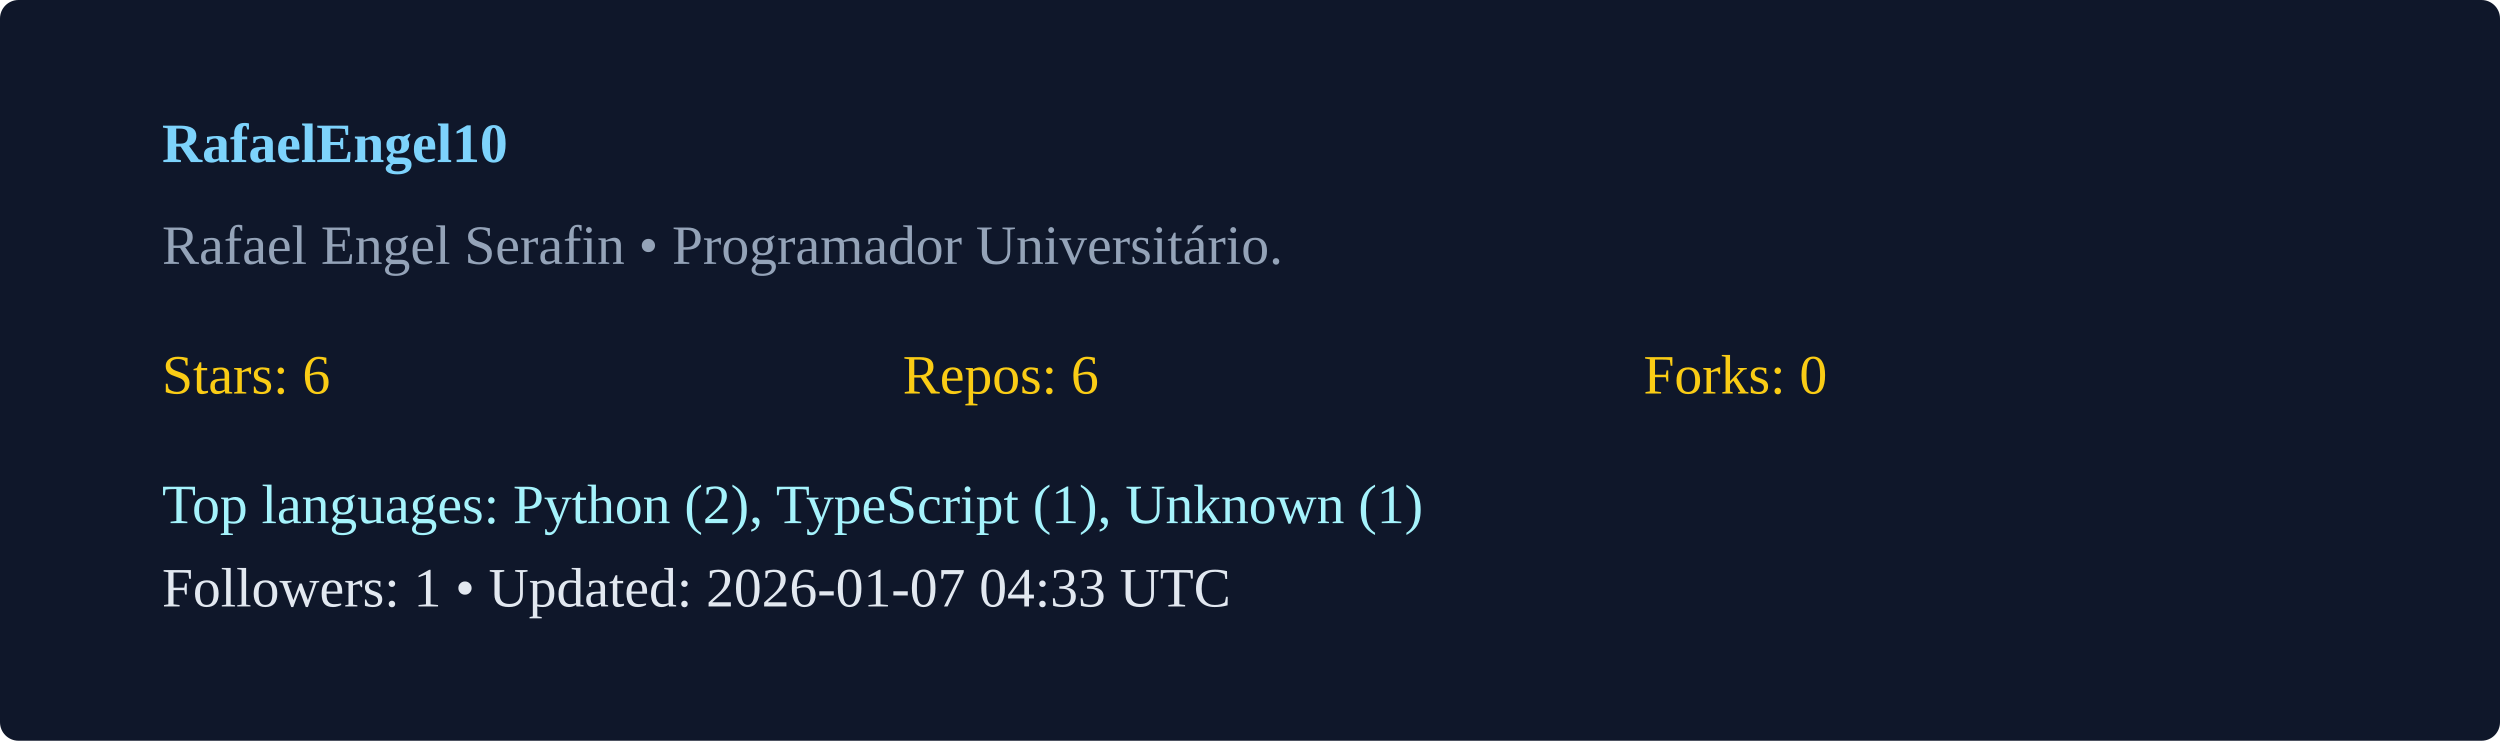
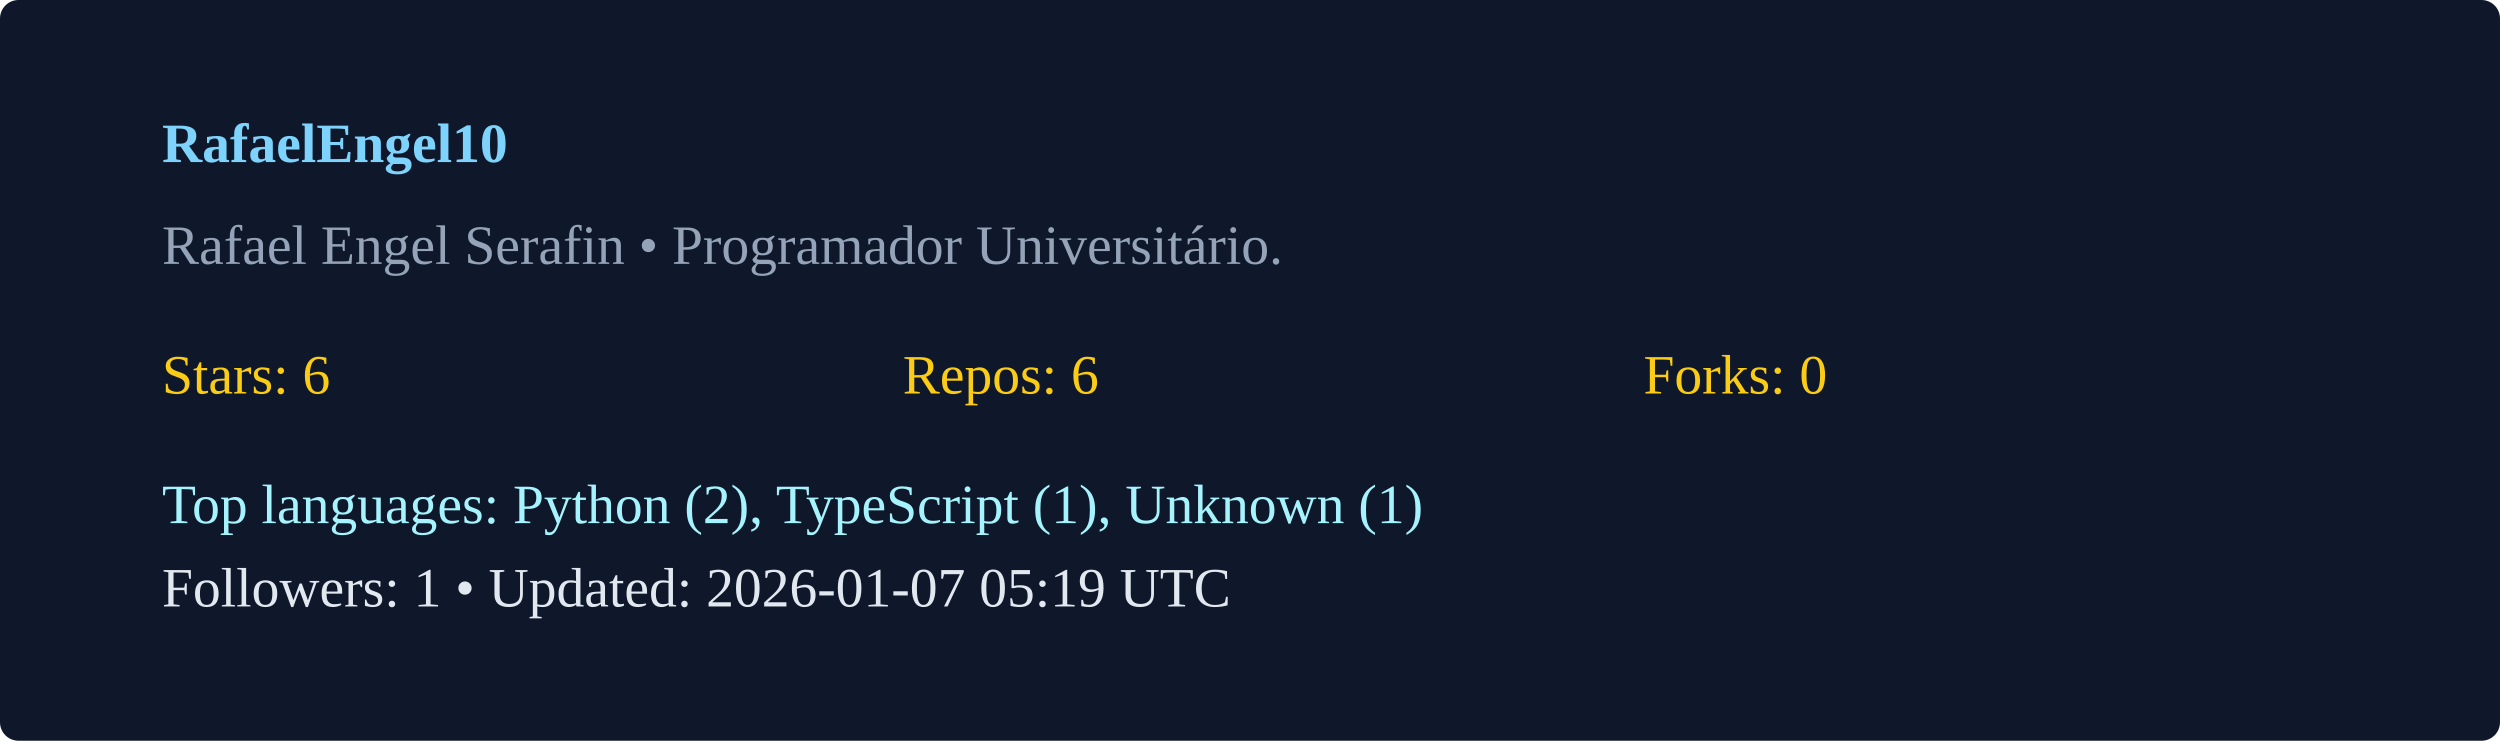
<svg xmlns="http://www.w3.org/2000/svg" width="540" height="160" viewBox="0 0 540 160">
  <rect width="100%" height="100%" rx="4" fill="#0f172a" />
  <g transform="translate(35,35)">
    <text x="0" y="0" fill="#7dd3fc" font-weight="600">RafaelEngel10</text>
    <text x="0" y="22" fill="#94a3b8">Rafael Engel Serafin  • Programador Universitário. </text>
    <g transform="translate(0,50)">
      <text x="0" y="0" fill="#facc15">Stars: 6</text>
      <text x="160" y="0" fill="#facc15">Repos: 6</text>
      <text x="320" y="0" fill="#facc15">Forks: 0</text>
      <text x="0" y="28" fill="#a5f3fc">Top languages: Python (2), TypeScript (1), Unknown (1)</text>
-       <text x="0" y="46" fill="#e2e8f0">Followers: 1 • Updated: 2026-01-07 04:33 UTC</text>
+       <text x="0" y="46" fill="#e2e8f0">Followers: 1 • Updated: 2026-01-07 05:19 UTC</text>
    </g>
  </g>
</svg>
